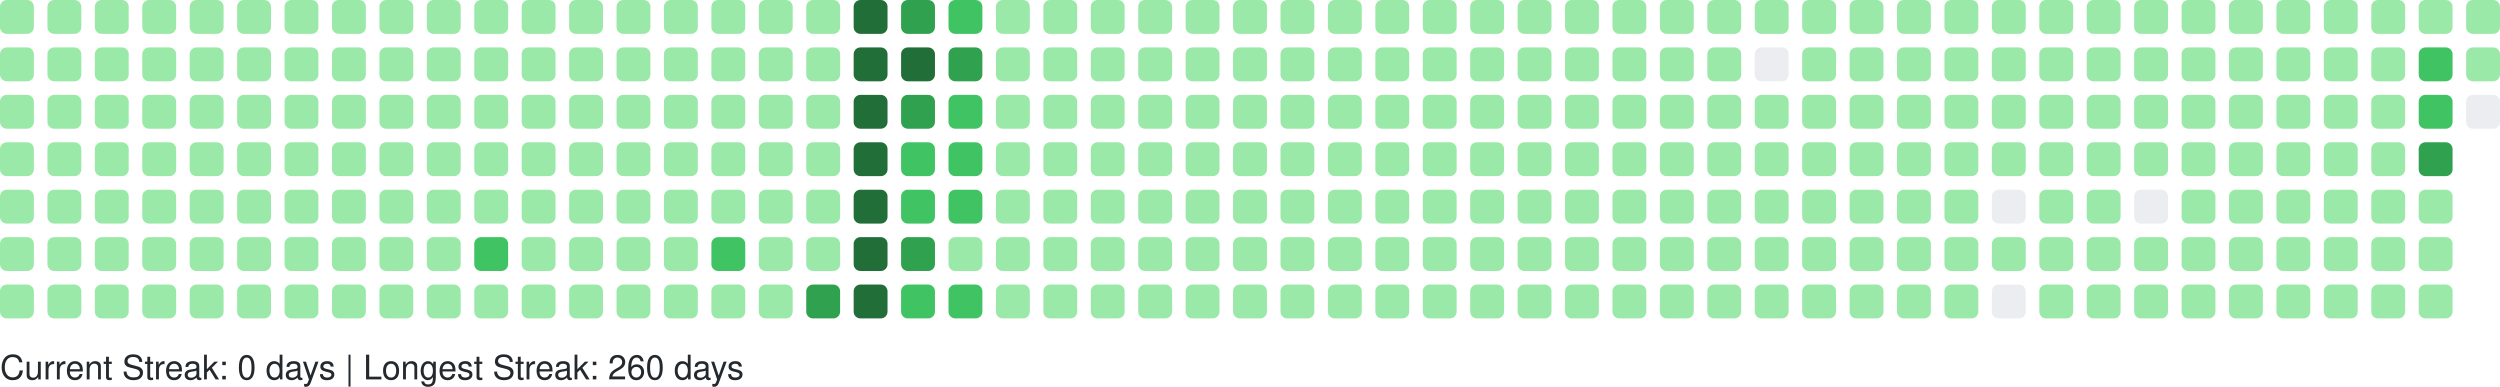
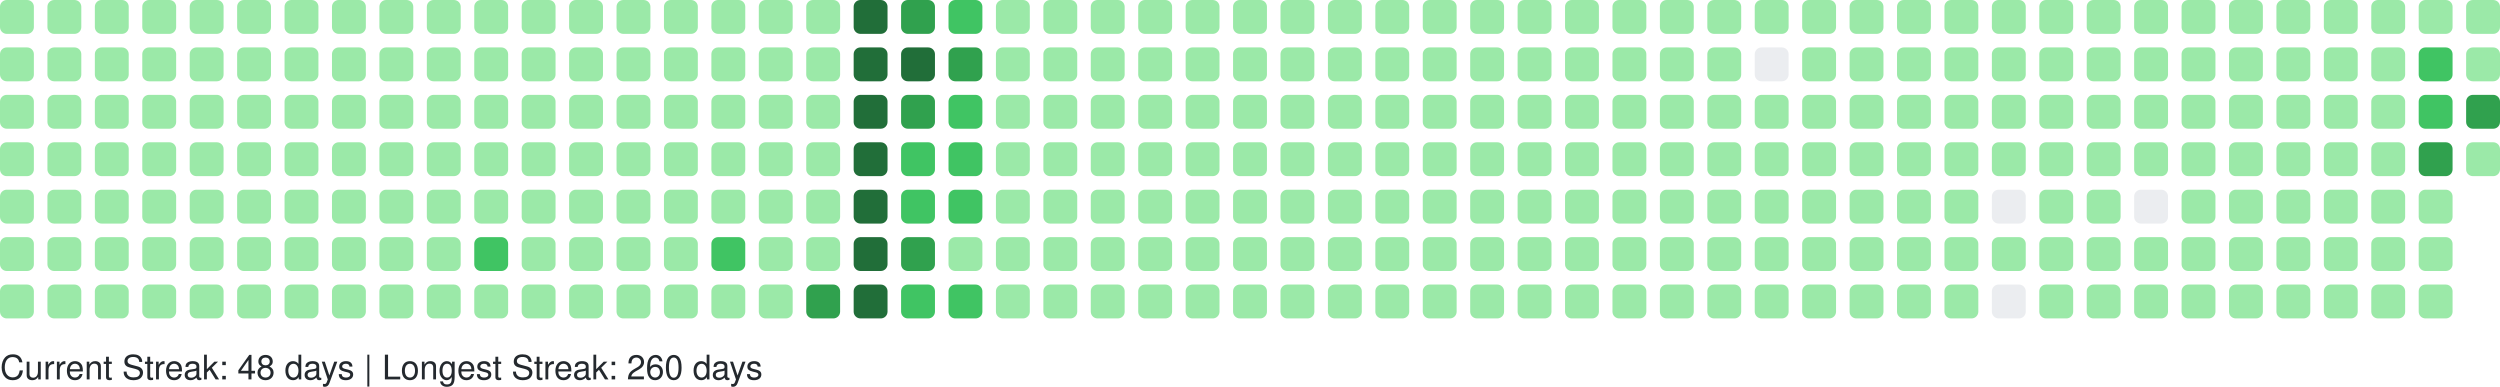
<svg xmlns="http://www.w3.org/2000/svg" width="738" height="114" viewBox="0 0 738 114" role="img" aria-label="GitHub Contributions Heatmap">
  <style>
    text { font-family: -apple-system, BlinkMacSystemFont, "Segoe UI", Helvetica, Arial, sans-serif; font-size: 10px; fill: #24292e; }
  </style>
  <g>
    <rect x="0" y="0" width="10" height="10" rx="2" ry="2" fill="#9be9a8" role="img" aria-label="7 contributions on 2025-10-12">
      </rect>
    <rect x="0" y="14" width="10" height="10" rx="2" ry="2" fill="#9be9a8" role="img" aria-label="4 contributions on 2025-10-13">
      </rect>
    <rect x="0" y="28" width="10" height="10" rx="2" ry="2" fill="#9be9a8" role="img" aria-label="2 contributions on 2025-10-14">
      </rect>
    <rect x="0" y="42" width="10" height="10" rx="2" ry="2" fill="#9be9a8" role="img" aria-label="1 contributions on 2025-10-15">
      </rect>
    <rect x="0" y="56" width="10" height="10" rx="2" ry="2" fill="#9be9a8" role="img" aria-label="1 contributions on 2025-10-16">
      </rect>
    <rect x="0" y="70" width="10" height="10" rx="2" ry="2" fill="#9be9a8" role="img" aria-label="2 contributions on 2025-10-17">
      </rect>
    <rect x="0" y="84" width="10" height="10" rx="2" ry="2" fill="#9be9a8" role="img" aria-label="2 contributions on 2025-10-18">
      </rect>
    <rect x="14" y="0" width="10" height="10" rx="2" ry="2" fill="#9be9a8" role="img" aria-label="1 contributions on 2025-10-19">
      </rect>
    <rect x="14" y="14" width="10" height="10" rx="2" ry="2" fill="#9be9a8" role="img" aria-label="1 contributions on 2025-10-20">
      </rect>
    <rect x="14" y="28" width="10" height="10" rx="2" ry="2" fill="#9be9a8" role="img" aria-label="1 contributions on 2025-10-21">
      </rect>
    <rect x="14" y="42" width="10" height="10" rx="2" ry="2" fill="#9be9a8" role="img" aria-label="1 contributions on 2025-10-22">
      </rect>
    <rect x="14" y="56" width="10" height="10" rx="2" ry="2" fill="#9be9a8" role="img" aria-label="2 contributions on 2025-10-23">
      </rect>
    <rect x="14" y="70" width="10" height="10" rx="2" ry="2" fill="#9be9a8" role="img" aria-label="1 contributions on 2025-10-24">
      </rect>
    <rect x="14" y="84" width="10" height="10" rx="2" ry="2" fill="#9be9a8" role="img" aria-label="1 contributions on 2025-10-25">
      </rect>
    <rect x="28" y="0" width="10" height="10" rx="2" ry="2" fill="#9be9a8" role="img" aria-label="1 contributions on 2025-10-26">
      </rect>
    <rect x="28" y="14" width="10" height="10" rx="2" ry="2" fill="#9be9a8" role="img" aria-label="1 contributions on 2025-10-27">
      </rect>
    <rect x="28" y="28" width="10" height="10" rx="2" ry="2" fill="#9be9a8" role="img" aria-label="2 contributions on 2025-10-28">
      </rect>
    <rect x="28" y="42" width="10" height="10" rx="2" ry="2" fill="#9be9a8" role="img" aria-label="1 contributions on 2025-10-29">
      </rect>
    <rect x="28" y="56" width="10" height="10" rx="2" ry="2" fill="#9be9a8" role="img" aria-label="2 contributions on 2025-10-30">
      </rect>
    <rect x="28" y="70" width="10" height="10" rx="2" ry="2" fill="#9be9a8" role="img" aria-label="1 contributions on 2025-10-31">
      </rect>
    <rect x="28" y="84" width="10" height="10" rx="2" ry="2" fill="#9be9a8" role="img" aria-label="6 contributions on 2025-11-01">
      </rect>
    <rect x="42" y="0" width="10" height="10" rx="2" ry="2" fill="#9be9a8" role="img" aria-label="1 contributions on 2025-11-02">
      </rect>
    <rect x="42" y="14" width="10" height="10" rx="2" ry="2" fill="#9be9a8" role="img" aria-label="1 contributions on 2025-11-03">
      </rect>
    <rect x="42" y="28" width="10" height="10" rx="2" ry="2" fill="#9be9a8" role="img" aria-label="2 contributions on 2025-11-04">
      </rect>
    <rect x="42" y="42" width="10" height="10" rx="2" ry="2" fill="#9be9a8" role="img" aria-label="1 contributions on 2025-11-05">
      </rect>
    <rect x="42" y="56" width="10" height="10" rx="2" ry="2" fill="#9be9a8" role="img" aria-label="1 contributions on 2025-11-06">
      </rect>
    <rect x="42" y="70" width="10" height="10" rx="2" ry="2" fill="#9be9a8" role="img" aria-label="1 contributions on 2025-11-07">
      </rect>
    <rect x="42" y="84" width="10" height="10" rx="2" ry="2" fill="#9be9a8" role="img" aria-label="1 contributions on 2025-11-08">
      </rect>
    <rect x="56" y="0" width="10" height="10" rx="2" ry="2" fill="#9be9a8" role="img" aria-label="2 contributions on 2025-11-09">
      </rect>
    <rect x="56" y="14" width="10" height="10" rx="2" ry="2" fill="#9be9a8" role="img" aria-label="1 contributions on 2025-11-10">
      </rect>
    <rect x="56" y="28" width="10" height="10" rx="2" ry="2" fill="#9be9a8" role="img" aria-label="1 contributions on 2025-11-11">
      </rect>
    <rect x="56" y="42" width="10" height="10" rx="2" ry="2" fill="#9be9a8" role="img" aria-label="1 contributions on 2025-11-12">
      </rect>
    <rect x="56" y="56" width="10" height="10" rx="2" ry="2" fill="#9be9a8" role="img" aria-label="1 contributions on 2025-11-13">
      </rect>
    <rect x="56" y="70" width="10" height="10" rx="2" ry="2" fill="#9be9a8" role="img" aria-label="11 contributions on 2025-11-14">
      </rect>
    <rect x="56" y="84" width="10" height="10" rx="2" ry="2" fill="#9be9a8" role="img" aria-label="1 contributions on 2025-11-15">
      </rect>
    <rect x="70" y="0" width="10" height="10" rx="2" ry="2" fill="#9be9a8" role="img" aria-label="2 contributions on 2025-11-16">
      </rect>
    <rect x="70" y="14" width="10" height="10" rx="2" ry="2" fill="#9be9a8" role="img" aria-label="2 contributions on 2025-11-17">
      </rect>
    <rect x="70" y="28" width="10" height="10" rx="2" ry="2" fill="#9be9a8" role="img" aria-label="1 contributions on 2025-11-18">
      </rect>
    <rect x="70" y="42" width="10" height="10" rx="2" ry="2" fill="#9be9a8" role="img" aria-label="2 contributions on 2025-11-19">
      </rect>
    <rect x="70" y="56" width="10" height="10" rx="2" ry="2" fill="#9be9a8" role="img" aria-label="1 contributions on 2025-11-20">
      </rect>
    <rect x="70" y="70" width="10" height="10" rx="2" ry="2" fill="#9be9a8" role="img" aria-label="1 contributions on 2025-11-21">
      </rect>
    <rect x="70" y="84" width="10" height="10" rx="2" ry="2" fill="#9be9a8" role="img" aria-label="1 contributions on 2025-11-22">
      </rect>
    <rect x="84" y="0" width="10" height="10" rx="2" ry="2" fill="#9be9a8" role="img" aria-label="1 contributions on 2025-11-23">
      </rect>
    <rect x="84" y="14" width="10" height="10" rx="2" ry="2" fill="#9be9a8" role="img" aria-label="2 contributions on 2025-11-24">
      </rect>
    <rect x="84" y="28" width="10" height="10" rx="2" ry="2" fill="#9be9a8" role="img" aria-label="1 contributions on 2025-11-25">
      </rect>
    <rect x="84" y="42" width="10" height="10" rx="2" ry="2" fill="#9be9a8" role="img" aria-label="1 contributions on 2025-11-26">
      </rect>
    <rect x="84" y="56" width="10" height="10" rx="2" ry="2" fill="#9be9a8" role="img" aria-label="1 contributions on 2025-11-27">
      </rect>
    <rect x="84" y="70" width="10" height="10" rx="2" ry="2" fill="#9be9a8" role="img" aria-label="1 contributions on 2025-11-28">
      </rect>
    <rect x="84" y="84" width="10" height="10" rx="2" ry="2" fill="#9be9a8" role="img" aria-label="1 contributions on 2025-11-29">
      </rect>
    <rect x="98" y="0" width="10" height="10" rx="2" ry="2" fill="#9be9a8" role="img" aria-label="1 contributions on 2025-11-30">
      </rect>
    <rect x="98" y="14" width="10" height="10" rx="2" ry="2" fill="#9be9a8" role="img" aria-label="2 contributions on 2025-12-01">
      </rect>
    <rect x="98" y="28" width="10" height="10" rx="2" ry="2" fill="#9be9a8" role="img" aria-label="1 contributions on 2025-12-02">
      </rect>
    <rect x="98" y="42" width="10" height="10" rx="2" ry="2" fill="#9be9a8" role="img" aria-label="1 contributions on 2025-12-03">
      </rect>
    <rect x="98" y="56" width="10" height="10" rx="2" ry="2" fill="#9be9a8" role="img" aria-label="1 contributions on 2025-12-04">
      </rect>
    <rect x="98" y="70" width="10" height="10" rx="2" ry="2" fill="#9be9a8" role="img" aria-label="2 contributions on 2025-12-05">
      </rect>
    <rect x="98" y="84" width="10" height="10" rx="2" ry="2" fill="#9be9a8" role="img" aria-label="1 contributions on 2025-12-06">
      </rect>
    <rect x="112" y="0" width="10" height="10" rx="2" ry="2" fill="#9be9a8" role="img" aria-label="1 contributions on 2025-12-07">
      </rect>
    <rect x="112" y="14" width="10" height="10" rx="2" ry="2" fill="#9be9a8" role="img" aria-label="1 contributions on 2025-12-08">
      </rect>
    <rect x="112" y="28" width="10" height="10" rx="2" ry="2" fill="#9be9a8" role="img" aria-label="1 contributions on 2025-12-09">
      </rect>
    <rect x="112" y="42" width="10" height="10" rx="2" ry="2" fill="#9be9a8" role="img" aria-label="2 contributions on 2025-12-10">
      </rect>
    <rect x="112" y="56" width="10" height="10" rx="2" ry="2" fill="#9be9a8" role="img" aria-label="12 contributions on 2025-12-11">
      </rect>
    <rect x="112" y="70" width="10" height="10" rx="2" ry="2" fill="#9be9a8" role="img" aria-label="2 contributions on 2025-12-12">
      </rect>
    <rect x="112" y="84" width="10" height="10" rx="2" ry="2" fill="#9be9a8" role="img" aria-label="1 contributions on 2025-12-13">
      </rect>
    <rect x="126" y="0" width="10" height="10" rx="2" ry="2" fill="#9be9a8" role="img" aria-label="1 contributions on 2025-12-14">
      </rect>
    <rect x="126" y="14" width="10" height="10" rx="2" ry="2" fill="#9be9a8" role="img" aria-label="2 contributions on 2025-12-15">
      </rect>
    <rect x="126" y="28" width="10" height="10" rx="2" ry="2" fill="#9be9a8" role="img" aria-label="1 contributions on 2025-12-16">
      </rect>
    <rect x="126" y="42" width="10" height="10" rx="2" ry="2" fill="#9be9a8" role="img" aria-label="1 contributions on 2025-12-17">
      </rect>
    <rect x="126" y="56" width="10" height="10" rx="2" ry="2" fill="#9be9a8" role="img" aria-label="1 contributions on 2025-12-18">
      </rect>
    <rect x="126" y="70" width="10" height="10" rx="2" ry="2" fill="#9be9a8" role="img" aria-label="1 contributions on 2025-12-19">
      </rect>
    <rect x="126" y="84" width="10" height="10" rx="2" ry="2" fill="#9be9a8" role="img" aria-label="1 contributions on 2025-12-20">
      </rect>
    <rect x="140" y="0" width="10" height="10" rx="2" ry="2" fill="#9be9a8" role="img" aria-label="1 contributions on 2025-12-21">
      </rect>
    <rect x="140" y="14" width="10" height="10" rx="2" ry="2" fill="#9be9a8" role="img" aria-label="2 contributions on 2025-12-22">
      </rect>
    <rect x="140" y="28" width="10" height="10" rx="2" ry="2" fill="#9be9a8" role="img" aria-label="11 contributions on 2025-12-23">
      </rect>
    <rect x="140" y="42" width="10" height="10" rx="2" ry="2" fill="#9be9a8" role="img" aria-label="29 contributions on 2025-12-24">
      </rect>
    <rect x="140" y="56" width="10" height="10" rx="2" ry="2" fill="#9be9a8" role="img" aria-label="25 contributions on 2025-12-25">
      </rect>
    <rect x="140" y="70" width="10" height="10" rx="2" ry="2" fill="#40c463" role="img" aria-label="64 contributions on 2025-12-26">
      </rect>
    <rect x="140" y="84" width="10" height="10" rx="2" ry="2" fill="#9be9a8" role="img" aria-label="1 contributions on 2025-12-27">
      </rect>
    <rect x="154" y="0" width="10" height="10" rx="2" ry="2" fill="#9be9a8" role="img" aria-label="1 contributions on 2025-12-28">
      </rect>
    <rect x="154" y="14" width="10" height="10" rx="2" ry="2" fill="#9be9a8" role="img" aria-label="2 contributions on 2025-12-29">
      </rect>
    <rect x="154" y="28" width="10" height="10" rx="2" ry="2" fill="#9be9a8" role="img" aria-label="1 contributions on 2025-12-30">
      </rect>
    <rect x="154" y="42" width="10" height="10" rx="2" ry="2" fill="#9be9a8" role="img" aria-label="1 contributions on 2025-12-31">
      </rect>
    <rect x="154" y="56" width="10" height="10" rx="2" ry="2" fill="#9be9a8" role="img" aria-label="1 contributions on 2026-01-01">
      </rect>
    <rect x="154" y="70" width="10" height="10" rx="2" ry="2" fill="#9be9a8" role="img" aria-label="1 contributions on 2026-01-02">
      </rect>
    <rect x="154" y="84" width="10" height="10" rx="2" ry="2" fill="#9be9a8" role="img" aria-label="2 contributions on 2026-01-03">
      </rect>
    <rect x="168" y="0" width="10" height="10" rx="2" ry="2" fill="#9be9a8" role="img" aria-label="1 contributions on 2026-01-04">
      </rect>
    <rect x="168" y="14" width="10" height="10" rx="2" ry="2" fill="#9be9a8" role="img" aria-label="2 contributions on 2026-01-05">
      </rect>
    <rect x="168" y="28" width="10" height="10" rx="2" ry="2" fill="#9be9a8" role="img" aria-label="1 contributions on 2026-01-06">
      </rect>
    <rect x="168" y="42" width="10" height="10" rx="2" ry="2" fill="#9be9a8" role="img" aria-label="2 contributions on 2026-01-07">
      </rect>
    <rect x="168" y="56" width="10" height="10" rx="2" ry="2" fill="#9be9a8" role="img" aria-label="2 contributions on 2026-01-08">
      </rect>
    <rect x="168" y="70" width="10" height="10" rx="2" ry="2" fill="#9be9a8" role="img" aria-label="1 contributions on 2026-01-09">
      </rect>
    <rect x="168" y="84" width="10" height="10" rx="2" ry="2" fill="#9be9a8" role="img" aria-label="1 contributions on 2026-01-10">
      </rect>
    <rect x="182" y="0" width="10" height="10" rx="2" ry="2" fill="#9be9a8" role="img" aria-label="1 contributions on 2026-01-11">
      </rect>
    <rect x="182" y="14" width="10" height="10" rx="2" ry="2" fill="#9be9a8" role="img" aria-label="3 contributions on 2026-01-12">
      </rect>
    <rect x="182" y="28" width="10" height="10" rx="2" ry="2" fill="#9be9a8" role="img" aria-label="14 contributions on 2026-01-13">
      </rect>
    <rect x="182" y="42" width="10" height="10" rx="2" ry="2" fill="#9be9a8" role="img" aria-label="2 contributions on 2026-01-14">
      </rect>
    <rect x="182" y="56" width="10" height="10" rx="2" ry="2" fill="#9be9a8" role="img" aria-label="5 contributions on 2026-01-15">
      </rect>
    <rect x="182" y="70" width="10" height="10" rx="2" ry="2" fill="#9be9a8" role="img" aria-label="18 contributions on 2026-01-16">
      </rect>
    <rect x="182" y="84" width="10" height="10" rx="2" ry="2" fill="#9be9a8" role="img" aria-label="1 contributions on 2026-01-17">
      </rect>
    <rect x="196" y="0" width="10" height="10" rx="2" ry="2" fill="#9be9a8" role="img" aria-label="1 contributions on 2026-01-18">
      </rect>
    <rect x="196" y="14" width="10" height="10" rx="2" ry="2" fill="#9be9a8" role="img" aria-label="2 contributions on 2026-01-19">
      </rect>
    <rect x="196" y="28" width="10" height="10" rx="2" ry="2" fill="#9be9a8" role="img" aria-label="1 contributions on 2026-01-20">
      </rect>
    <rect x="196" y="42" width="10" height="10" rx="2" ry="2" fill="#9be9a8" role="img" aria-label="2 contributions on 2026-01-21">
      </rect>
    <rect x="196" y="56" width="10" height="10" rx="2" ry="2" fill="#9be9a8" role="img" aria-label="2 contributions on 2026-01-22">
      </rect>
    <rect x="196" y="70" width="10" height="10" rx="2" ry="2" fill="#9be9a8" role="img" aria-label="3 contributions on 2026-01-23">
      </rect>
    <rect x="196" y="84" width="10" height="10" rx="2" ry="2" fill="#9be9a8" role="img" aria-label="2 contributions on 2026-01-24">
      </rect>
    <rect x="210" y="0" width="10" height="10" rx="2" ry="2" fill="#9be9a8" role="img" aria-label="2 contributions on 2026-01-25">
      </rect>
    <rect x="210" y="14" width="10" height="10" rx="2" ry="2" fill="#9be9a8" role="img" aria-label="2 contributions on 2026-01-26">
      </rect>
    <rect x="210" y="28" width="10" height="10" rx="2" ry="2" fill="#9be9a8" role="img" aria-label="1 contributions on 2026-01-27">
      </rect>
    <rect x="210" y="42" width="10" height="10" rx="2" ry="2" fill="#9be9a8" role="img" aria-label="2 contributions on 2026-01-28">
      </rect>
    <rect x="210" y="56" width="10" height="10" rx="2" ry="2" fill="#9be9a8" role="img" aria-label="4 contributions on 2026-01-29">
      </rect>
    <rect x="210" y="70" width="10" height="10" rx="2" ry="2" fill="#40c463" role="img" aria-label="36 contributions on 2026-01-30">
      </rect>
    <rect x="210" y="84" width="10" height="10" rx="2" ry="2" fill="#9be9a8" role="img" aria-label="1 contributions on 2026-01-31">
      </rect>
    <rect x="224" y="0" width="10" height="10" rx="2" ry="2" fill="#9be9a8" role="img" aria-label="2 contributions on 2026-02-01">
      </rect>
    <rect x="224" y="14" width="10" height="10" rx="2" ry="2" fill="#9be9a8" role="img" aria-label="3 contributions on 2026-02-02">
      </rect>
    <rect x="224" y="28" width="10" height="10" rx="2" ry="2" fill="#9be9a8" role="img" aria-label="1 contributions on 2026-02-03">
      </rect>
    <rect x="224" y="42" width="10" height="10" rx="2" ry="2" fill="#9be9a8" role="img" aria-label="2 contributions on 2026-02-04">
      </rect>
    <rect x="224" y="56" width="10" height="10" rx="2" ry="2" fill="#9be9a8" role="img" aria-label="2 contributions on 2026-02-05">
      </rect>
    <rect x="224" y="70" width="10" height="10" rx="2" ry="2" fill="#9be9a8" role="img" aria-label="1 contributions on 2026-02-06">
      </rect>
    <rect x="224" y="84" width="10" height="10" rx="2" ry="2" fill="#9be9a8" role="img" aria-label="3 contributions on 2026-02-07">
      </rect>
    <rect x="238" y="0" width="10" height="10" rx="2" ry="2" fill="#9be9a8" role="img" aria-label="2 contributions on 2026-02-08">
      </rect>
    <rect x="238" y="14" width="10" height="10" rx="2" ry="2" fill="#9be9a8" role="img" aria-label="4 contributions on 2026-02-09">
      </rect>
    <rect x="238" y="28" width="10" height="10" rx="2" ry="2" fill="#9be9a8" role="img" aria-label="2 contributions on 2026-02-10">
      </rect>
    <rect x="238" y="42" width="10" height="10" rx="2" ry="2" fill="#9be9a8" role="img" aria-label="3 contributions on 2026-02-11">
      </rect>
    <rect x="238" y="56" width="10" height="10" rx="2" ry="2" fill="#9be9a8" role="img" aria-label="2 contributions on 2026-02-12">
      </rect>
    <rect x="238" y="70" width="10" height="10" rx="2" ry="2" fill="#9be9a8" role="img" aria-label="5 contributions on 2026-02-13">
      </rect>
    <rect x="238" y="84" width="10" height="10" rx="2" ry="2" fill="#30a14e" role="img" aria-label="80 contributions on 2026-02-14">
      </rect>
    <rect x="252" y="0" width="10" height="10" rx="2" ry="2" fill="#216e39" role="img" aria-label="158 contributions on 2026-02-15">
      </rect>
    <rect x="252" y="14" width="10" height="10" rx="2" ry="2" fill="#216e39" role="img" aria-label="162 contributions on 2026-02-16">
      </rect>
    <rect x="252" y="28" width="10" height="10" rx="2" ry="2" fill="#216e39" role="img" aria-label="122 contributions on 2026-02-17">
      </rect>
    <rect x="252" y="42" width="10" height="10" rx="2" ry="2" fill="#216e39" role="img" aria-label="109 contributions on 2026-02-18">
      </rect>
    <rect x="252" y="56" width="10" height="10" rx="2" ry="2" fill="#216e39" role="img" aria-label="127 contributions on 2026-02-19">
      </rect>
    <rect x="252" y="70" width="10" height="10" rx="2" ry="2" fill="#216e39" role="img" aria-label="117 contributions on 2026-02-20">
      </rect>
    <rect x="252" y="84" width="10" height="10" rx="2" ry="2" fill="#216e39" role="img" aria-label="137 contributions on 2026-02-21">
      </rect>
    <rect x="266" y="0" width="10" height="10" rx="2" ry="2" fill="#30a14e" role="img" aria-label="99 contributions on 2026-02-22">
      </rect>
    <rect x="266" y="14" width="10" height="10" rx="2" ry="2" fill="#216e39" role="img" aria-label="106 contributions on 2026-02-23">
      </rect>
    <rect x="266" y="28" width="10" height="10" rx="2" ry="2" fill="#30a14e" role="img" aria-label="86 contributions on 2026-02-24">
      </rect>
    <rect x="266" y="42" width="10" height="10" rx="2" ry="2" fill="#40c463" role="img" aria-label="36 contributions on 2026-02-25">
      </rect>
    <rect x="266" y="56" width="10" height="10" rx="2" ry="2" fill="#40c463" role="img" aria-label="67 contributions on 2026-02-26">
      </rect>
    <rect x="266" y="70" width="10" height="10" rx="2" ry="2" fill="#30a14e" role="img" aria-label="84 contributions on 2026-02-27">
      </rect>
    <rect x="266" y="84" width="10" height="10" rx="2" ry="2" fill="#40c463" role="img" aria-label="52 contributions on 2026-02-28">
      </rect>
    <rect x="280" y="0" width="10" height="10" rx="2" ry="2" fill="#40c463" role="img" aria-label="57 contributions on 2026-03-01">
      </rect>
    <rect x="280" y="14" width="10" height="10" rx="2" ry="2" fill="#30a14e" role="img" aria-label="71 contributions on 2026-03-02">
      </rect>
    <rect x="280" y="28" width="10" height="10" rx="2" ry="2" fill="#40c463" role="img" aria-label="53 contributions on 2026-03-03">
      </rect>
    <rect x="280" y="42" width="10" height="10" rx="2" ry="2" fill="#40c463" role="img" aria-label="47 contributions on 2026-03-04">
      </rect>
    <rect x="280" y="56" width="10" height="10" rx="2" ry="2" fill="#40c463" role="img" aria-label="41 contributions on 2026-03-05">
      </rect>
    <rect x="280" y="70" width="10" height="10" rx="2" ry="2" fill="#9be9a8" role="img" aria-label="19 contributions on 2026-03-06">
      </rect>
    <rect x="280" y="84" width="10" height="10" rx="2" ry="2" fill="#40c463" role="img" aria-label="42 contributions on 2026-03-07">
      </rect>
    <rect x="294" y="0" width="10" height="10" rx="2" ry="2" fill="#9be9a8" role="img" aria-label="8 contributions on 2026-03-08">
      </rect>
    <rect x="294" y="14" width="10" height="10" rx="2" ry="2" fill="#9be9a8" role="img" aria-label="30 contributions on 2026-03-09">
      </rect>
    <rect x="294" y="28" width="10" height="10" rx="2" ry="2" fill="#9be9a8" role="img" aria-label="27 contributions on 2026-03-10">
      </rect>
    <rect x="294" y="42" width="10" height="10" rx="2" ry="2" fill="#9be9a8" role="img" aria-label="10 contributions on 2026-03-11">
      </rect>
    <rect x="294" y="56" width="10" height="10" rx="2" ry="2" fill="#9be9a8" role="img" aria-label="1 contributions on 2026-03-12">
      </rect>
    <rect x="294" y="70" width="10" height="10" rx="2" ry="2" fill="#9be9a8" role="img" aria-label="14 contributions on 2026-03-13">
      </rect>
    <rect x="294" y="84" width="10" height="10" rx="2" ry="2" fill="#9be9a8" role="img" aria-label="2 contributions on 2026-03-14">
      </rect>
    <rect x="308" y="0" width="10" height="10" rx="2" ry="2" fill="#9be9a8" role="img" aria-label="1 contributions on 2026-03-15">
      </rect>
    <rect x="308" y="14" width="10" height="10" rx="2" ry="2" fill="#9be9a8" role="img" aria-label="2 contributions on 2026-03-16">
      </rect>
    <rect x="308" y="28" width="10" height="10" rx="2" ry="2" fill="#9be9a8" role="img" aria-label="1 contributions on 2026-03-17">
      </rect>
    <rect x="308" y="42" width="10" height="10" rx="2" ry="2" fill="#9be9a8" role="img" aria-label="1 contributions on 2026-03-18">
      </rect>
    <rect x="308" y="56" width="10" height="10" rx="2" ry="2" fill="#9be9a8" role="img" aria-label="1 contributions on 2026-03-19">
      </rect>
    <rect x="308" y="70" width="10" height="10" rx="2" ry="2" fill="#9be9a8" role="img" aria-label="1 contributions on 2026-03-20">
      </rect>
    <rect x="308" y="84" width="10" height="10" rx="2" ry="2" fill="#9be9a8" role="img" aria-label="2 contributions on 2026-03-21">
      </rect>
    <rect x="322" y="0" width="10" height="10" rx="2" ry="2" fill="#9be9a8" role="img" aria-label="1 contributions on 2026-03-22">
      </rect>
    <rect x="322" y="14" width="10" height="10" rx="2" ry="2" fill="#9be9a8" role="img" aria-label="2 contributions on 2026-03-23">
      </rect>
    <rect x="322" y="28" width="10" height="10" rx="2" ry="2" fill="#9be9a8" role="img" aria-label="2 contributions on 2026-03-24">
      </rect>
    <rect x="322" y="42" width="10" height="10" rx="2" ry="2" fill="#9be9a8" role="img" aria-label="2 contributions on 2026-03-25">
      </rect>
    <rect x="322" y="56" width="10" height="10" rx="2" ry="2" fill="#9be9a8" role="img" aria-label="1 contributions on 2026-03-26">
      </rect>
    <rect x="322" y="70" width="10" height="10" rx="2" ry="2" fill="#9be9a8" role="img" aria-label="1 contributions on 2026-03-27">
      </rect>
    <rect x="322" y="84" width="10" height="10" rx="2" ry="2" fill="#9be9a8" role="img" aria-label="1 contributions on 2026-03-28">
      </rect>
    <rect x="336" y="0" width="10" height="10" rx="2" ry="2" fill="#9be9a8" role="img" aria-label="1 contributions on 2026-03-29">
      </rect>
    <rect x="336" y="14" width="10" height="10" rx="2" ry="2" fill="#9be9a8" role="img" aria-label="2 contributions on 2026-03-30">
      </rect>
    <rect x="336" y="28" width="10" height="10" rx="2" ry="2" fill="#9be9a8" role="img" aria-label="1 contributions on 2026-03-31">
      </rect>
    <rect x="336" y="42" width="10" height="10" rx="2" ry="2" fill="#9be9a8" role="img" aria-label="2 contributions on 2026-04-01">
      </rect>
    <rect x="336" y="56" width="10" height="10" rx="2" ry="2" fill="#9be9a8" role="img" aria-label="2 contributions on 2026-04-02">
      </rect>
    <rect x="336" y="70" width="10" height="10" rx="2" ry="2" fill="#9be9a8" role="img" aria-label="2 contributions on 2026-04-03">
      </rect>
    <rect x="336" y="84" width="10" height="10" rx="2" ry="2" fill="#9be9a8" role="img" aria-label="1 contributions on 2026-04-04">
      </rect>
    <rect x="350" y="0" width="10" height="10" rx="2" ry="2" fill="#9be9a8" role="img" aria-label="2 contributions on 2026-04-05">
      </rect>
    <rect x="350" y="14" width="10" height="10" rx="2" ry="2" fill="#9be9a8" role="img" aria-label="2 contributions on 2026-04-06">
      </rect>
    <rect x="350" y="28" width="10" height="10" rx="2" ry="2" fill="#9be9a8" role="img" aria-label="1 contributions on 2026-04-07">
      </rect>
    <rect x="350" y="42" width="10" height="10" rx="2" ry="2" fill="#9be9a8" role="img" aria-label="1 contributions on 2026-04-08">
      </rect>
    <rect x="350" y="56" width="10" height="10" rx="2" ry="2" fill="#9be9a8" role="img" aria-label="1 contributions on 2026-04-09">
      </rect>
    <rect x="350" y="70" width="10" height="10" rx="2" ry="2" fill="#9be9a8" role="img" aria-label="2 contributions on 2026-04-10">
      </rect>
    <rect x="350" y="84" width="10" height="10" rx="2" ry="2" fill="#9be9a8" role="img" aria-label="1 contributions on 2026-04-11">
      </rect>
    <rect x="364" y="0" width="10" height="10" rx="2" ry="2" fill="#9be9a8" role="img" aria-label="2 contributions on 2026-04-12">
      </rect>
    <rect x="364" y="14" width="10" height="10" rx="2" ry="2" fill="#9be9a8" role="img" aria-label="2 contributions on 2026-04-13">
      </rect>
    <rect x="364" y="28" width="10" height="10" rx="2" ry="2" fill="#9be9a8" role="img" aria-label="1 contributions on 2026-04-14">
      </rect>
    <rect x="364" y="42" width="10" height="10" rx="2" ry="2" fill="#9be9a8" role="img" aria-label="1 contributions on 2026-04-15">
      </rect>
    <rect x="364" y="56" width="10" height="10" rx="2" ry="2" fill="#9be9a8" role="img" aria-label="2 contributions on 2026-04-16">
      </rect>
    <rect x="364" y="70" width="10" height="10" rx="2" ry="2" fill="#9be9a8" role="img" aria-label="1 contributions on 2026-04-17">
      </rect>
    <rect x="364" y="84" width="10" height="10" rx="2" ry="2" fill="#9be9a8" role="img" aria-label="2 contributions on 2026-04-18">
      </rect>
    <rect x="378" y="0" width="10" height="10" rx="2" ry="2" fill="#9be9a8" role="img" aria-label="1 contributions on 2026-04-19">
      </rect>
    <rect x="378" y="14" width="10" height="10" rx="2" ry="2" fill="#9be9a8" role="img" aria-label="2 contributions on 2026-04-20">
      </rect>
    <rect x="378" y="28" width="10" height="10" rx="2" ry="2" fill="#9be9a8" role="img" aria-label="2 contributions on 2026-04-21">
      </rect>
    <rect x="378" y="42" width="10" height="10" rx="2" ry="2" fill="#9be9a8" role="img" aria-label="1 contributions on 2026-04-22">
      </rect>
    <rect x="378" y="56" width="10" height="10" rx="2" ry="2" fill="#9be9a8" role="img" aria-label="1 contributions on 2026-04-23">
      </rect>
    <rect x="378" y="70" width="10" height="10" rx="2" ry="2" fill="#9be9a8" role="img" aria-label="5 contributions on 2026-04-24">
      </rect>
    <rect x="378" y="84" width="10" height="10" rx="2" ry="2" fill="#9be9a8" role="img" aria-label="1 contributions on 2026-04-25">
      </rect>
    <rect x="392" y="0" width="10" height="10" rx="2" ry="2" fill="#9be9a8" role="img" aria-label="1 contributions on 2026-04-26">
      </rect>
    <rect x="392" y="14" width="10" height="10" rx="2" ry="2" fill="#9be9a8" role="img" aria-label="2 contributions on 2026-04-27">
      </rect>
    <rect x="392" y="28" width="10" height="10" rx="2" ry="2" fill="#9be9a8" role="img" aria-label="1 contributions on 2026-04-28">
      </rect>
    <rect x="392" y="42" width="10" height="10" rx="2" ry="2" fill="#9be9a8" role="img" aria-label="1 contributions on 2026-04-29">
      </rect>
    <rect x="392" y="56" width="10" height="10" rx="2" ry="2" fill="#9be9a8" role="img" aria-label="2 contributions on 2026-04-30">
      </rect>
    <rect x="392" y="70" width="10" height="10" rx="2" ry="2" fill="#9be9a8" role="img" aria-label="1 contributions on 2026-05-01">
      </rect>
    <rect x="392" y="84" width="10" height="10" rx="2" ry="2" fill="#9be9a8" role="img" aria-label="1 contributions on 2026-05-02">
      </rect>
    <rect x="406" y="0" width="10" height="10" rx="2" ry="2" fill="#9be9a8" role="img" aria-label="2 contributions on 2026-05-03">
      </rect>
    <rect x="406" y="14" width="10" height="10" rx="2" ry="2" fill="#9be9a8" role="img" aria-label="2 contributions on 2026-05-04">
      </rect>
    <rect x="406" y="28" width="10" height="10" rx="2" ry="2" fill="#9be9a8" role="img" aria-label="1 contributions on 2026-05-05">
      </rect>
    <rect x="406" y="42" width="10" height="10" rx="2" ry="2" fill="#9be9a8" role="img" aria-label="2 contributions on 2026-05-06">
      </rect>
    <rect x="406" y="56" width="10" height="10" rx="2" ry="2" fill="#9be9a8" role="img" aria-label="1 contributions on 2026-05-07">
      </rect>
    <rect x="406" y="70" width="10" height="10" rx="2" ry="2" fill="#9be9a8" role="img" aria-label="1 contributions on 2026-05-08">
      </rect>
    <rect x="406" y="84" width="10" height="10" rx="2" ry="2" fill="#9be9a8" role="img" aria-label="1 contributions on 2026-05-09">
      </rect>
    <rect x="420" y="0" width="10" height="10" rx="2" ry="2" fill="#9be9a8" role="img" aria-label="1 contributions on 2026-05-10">
      </rect>
    <rect x="420" y="14" width="10" height="10" rx="2" ry="2" fill="#9be9a8" role="img" aria-label="3 contributions on 2026-05-11">
      </rect>
    <rect x="420" y="28" width="10" height="10" rx="2" ry="2" fill="#9be9a8" role="img" aria-label="2 contributions on 2026-05-12">
      </rect>
    <rect x="420" y="42" width="10" height="10" rx="2" ry="2" fill="#9be9a8" role="img" aria-label="1 contributions on 2026-05-13">
      </rect>
    <rect x="420" y="56" width="10" height="10" rx="2" ry="2" fill="#9be9a8" role="img" aria-label="1 contributions on 2026-05-14">
      </rect>
    <rect x="420" y="70" width="10" height="10" rx="2" ry="2" fill="#9be9a8" role="img" aria-label="1 contributions on 2026-05-15">
      </rect>
    <rect x="420" y="84" width="10" height="10" rx="2" ry="2" fill="#9be9a8" role="img" aria-label="1 contributions on 2026-05-16">
      </rect>
    <rect x="434" y="0" width="10" height="10" rx="2" ry="2" fill="#9be9a8" role="img" aria-label="1 contributions on 2026-05-17">
      </rect>
    <rect x="434" y="14" width="10" height="10" rx="2" ry="2" fill="#9be9a8" role="img" aria-label="3 contributions on 2026-05-18">
      </rect>
    <rect x="434" y="28" width="10" height="10" rx="2" ry="2" fill="#9be9a8" role="img" aria-label="1 contributions on 2026-05-19">
      </rect>
    <rect x="434" y="42" width="10" height="10" rx="2" ry="2" fill="#9be9a8" role="img" aria-label="8 contributions on 2026-05-20">
      </rect>
    <rect x="434" y="56" width="10" height="10" rx="2" ry="2" fill="#9be9a8" role="img" aria-label="1 contributions on 2026-05-21">
      </rect>
    <rect x="434" y="70" width="10" height="10" rx="2" ry="2" fill="#9be9a8" role="img" aria-label="1 contributions on 2026-05-22">
      </rect>
    <rect x="434" y="84" width="10" height="10" rx="2" ry="2" fill="#9be9a8" role="img" aria-label="1 contributions on 2026-05-23">
      </rect>
    <rect x="448" y="0" width="10" height="10" rx="2" ry="2" fill="#9be9a8" role="img" aria-label="1 contributions on 2026-05-24">
      </rect>
    <rect x="448" y="14" width="10" height="10" rx="2" ry="2" fill="#9be9a8" role="img" aria-label="2 contributions on 2026-05-25">
      </rect>
    <rect x="448" y="28" width="10" height="10" rx="2" ry="2" fill="#9be9a8" role="img" aria-label="1 contributions on 2026-05-26">
      </rect>
    <rect x="448" y="42" width="10" height="10" rx="2" ry="2" fill="#9be9a8" role="img" aria-label="2 contributions on 2026-05-27">
      </rect>
    <rect x="448" y="56" width="10" height="10" rx="2" ry="2" fill="#9be9a8" role="img" aria-label="3 contributions on 2026-05-28">
      </rect>
    <rect x="448" y="70" width="10" height="10" rx="2" ry="2" fill="#9be9a8" role="img" aria-label="1 contributions on 2026-05-29">
      </rect>
    <rect x="448" y="84" width="10" height="10" rx="2" ry="2" fill="#9be9a8" role="img" aria-label="1 contributions on 2026-05-30">
      </rect>
    <rect x="462" y="0" width="10" height="10" rx="2" ry="2" fill="#9be9a8" role="img" aria-label="2 contributions on 2026-05-31">
      </rect>
    <rect x="462" y="14" width="10" height="10" rx="2" ry="2" fill="#9be9a8" role="img" aria-label="3 contributions on 2026-06-01">
      </rect>
    <rect x="462" y="28" width="10" height="10" rx="2" ry="2" fill="#9be9a8" role="img" aria-label="4 contributions on 2026-06-02">
      </rect>
    <rect x="462" y="42" width="10" height="10" rx="2" ry="2" fill="#9be9a8" role="img" aria-label="1 contributions on 2026-06-03">
      </rect>
    <rect x="462" y="56" width="10" height="10" rx="2" ry="2" fill="#9be9a8" role="img" aria-label="3 contributions on 2026-06-04">
      </rect>
    <rect x="462" y="70" width="10" height="10" rx="2" ry="2" fill="#9be9a8" role="img" aria-label="2 contributions on 2026-06-05">
      </rect>
    <rect x="462" y="84" width="10" height="10" rx="2" ry="2" fill="#9be9a8" role="img" aria-label="1 contributions on 2026-06-06">
      </rect>
    <rect x="476" y="0" width="10" height="10" rx="2" ry="2" fill="#9be9a8" role="img" aria-label="2 contributions on 2026-06-07">
      </rect>
    <rect x="476" y="14" width="10" height="10" rx="2" ry="2" fill="#9be9a8" role="img" aria-label="2 contributions on 2026-06-08">
      </rect>
    <rect x="476" y="28" width="10" height="10" rx="2" ry="2" fill="#9be9a8" role="img" aria-label="1 contributions on 2026-06-09">
      </rect>
    <rect x="476" y="42" width="10" height="10" rx="2" ry="2" fill="#9be9a8" role="img" aria-label="1 contributions on 2026-06-10">
      </rect>
    <rect x="476" y="56" width="10" height="10" rx="2" ry="2" fill="#9be9a8" role="img" aria-label="1 contributions on 2026-06-11">
      </rect>
    <rect x="476" y="70" width="10" height="10" rx="2" ry="2" fill="#9be9a8" role="img" aria-label="1 contributions on 2026-06-12">
      </rect>
    <rect x="476" y="84" width="10" height="10" rx="2" ry="2" fill="#9be9a8" role="img" aria-label="2 contributions on 2026-06-13">
      </rect>
    <rect x="490" y="0" width="10" height="10" rx="2" ry="2" fill="#9be9a8" role="img" aria-label="1 contributions on 2026-06-14">
      </rect>
    <rect x="490" y="14" width="10" height="10" rx="2" ry="2" fill="#9be9a8" role="img" aria-label="1 contributions on 2026-06-15">
      </rect>
    <rect x="490" y="28" width="10" height="10" rx="2" ry="2" fill="#9be9a8" role="img" aria-label="1 contributions on 2026-06-16">
      </rect>
    <rect x="490" y="42" width="10" height="10" rx="2" ry="2" fill="#9be9a8" role="img" aria-label="1 contributions on 2026-06-17">
      </rect>
    <rect x="490" y="56" width="10" height="10" rx="2" ry="2" fill="#9be9a8" role="img" aria-label="2 contributions on 2026-06-18">
      </rect>
    <rect x="490" y="70" width="10" height="10" rx="2" ry="2" fill="#9be9a8" role="img" aria-label="1 contributions on 2026-06-19">
      </rect>
    <rect x="490" y="84" width="10" height="10" rx="2" ry="2" fill="#9be9a8" role="img" aria-label="2 contributions on 2026-06-20">
      </rect>
    <rect x="504" y="0" width="10" height="10" rx="2" ry="2" fill="#9be9a8" role="img" aria-label="1 contributions on 2026-06-21">
      </rect>
    <rect x="504" y="14" width="10" height="10" rx="2" ry="2" fill="#9be9a8" role="img" aria-label="1 contributions on 2026-06-22">
      </rect>
    <rect x="504" y="28" width="10" height="10" rx="2" ry="2" fill="#9be9a8" role="img" aria-label="1 contributions on 2026-06-23">
      </rect>
    <rect x="504" y="42" width="10" height="10" rx="2" ry="2" fill="#9be9a8" role="img" aria-label="2 contributions on 2026-06-24">
      </rect>
    <rect x="504" y="56" width="10" height="10" rx="2" ry="2" fill="#9be9a8" role="img" aria-label="1 contributions on 2026-06-25">
      </rect>
    <rect x="504" y="70" width="10" height="10" rx="2" ry="2" fill="#9be9a8" role="img" aria-label="1 contributions on 2026-06-26">
      </rect>
    <rect x="504" y="84" width="10" height="10" rx="2" ry="2" fill="#9be9a8" role="img" aria-label="1 contributions on 2026-06-27">
      </rect>
    <rect x="518" y="0" width="10" height="10" rx="2" ry="2" fill="#9be9a8" role="img" aria-label="1 contributions on 2026-06-28">
      </rect>
    <rect x="518" y="14" width="10" height="10" rx="2" ry="2" fill="#ebedf0" role="img" aria-label="0 contributions on 2026-06-29">
      </rect>
    <rect x="518" y="28" width="10" height="10" rx="2" ry="2" fill="#9be9a8" role="img" aria-label="1 contributions on 2026-06-30">
      </rect>
    <rect x="518" y="42" width="10" height="10" rx="2" ry="2" fill="#9be9a8" role="img" aria-label="1 contributions on 2026-07-01">
      </rect>
    <rect x="518" y="56" width="10" height="10" rx="2" ry="2" fill="#9be9a8" role="img" aria-label="2 contributions on 2026-07-02">
      </rect>
    <rect x="518" y="70" width="10" height="10" rx="2" ry="2" fill="#9be9a8" role="img" aria-label="1 contributions on 2026-07-03">
      </rect>
    <rect x="518" y="84" width="10" height="10" rx="2" ry="2" fill="#9be9a8" role="img" aria-label="1 contributions on 2026-07-04">
      </rect>
    <rect x="532" y="0" width="10" height="10" rx="2" ry="2" fill="#9be9a8" role="img" aria-label="1 contributions on 2026-07-05">
      </rect>
    <rect x="532" y="14" width="10" height="10" rx="2" ry="2" fill="#9be9a8" role="img" aria-label="2 contributions on 2026-07-06">
      </rect>
    <rect x="532" y="28" width="10" height="10" rx="2" ry="2" fill="#9be9a8" role="img" aria-label="1 contributions on 2026-07-07">
      </rect>
    <rect x="532" y="42" width="10" height="10" rx="2" ry="2" fill="#9be9a8" role="img" aria-label="1 contributions on 2026-07-08">
      </rect>
    <rect x="532" y="56" width="10" height="10" rx="2" ry="2" fill="#9be9a8" role="img" aria-label="1 contributions on 2026-07-09">
      </rect>
    <rect x="532" y="70" width="10" height="10" rx="2" ry="2" fill="#9be9a8" role="img" aria-label="1 contributions on 2026-07-10">
      </rect>
    <rect x="532" y="84" width="10" height="10" rx="2" ry="2" fill="#9be9a8" role="img" aria-label="1 contributions on 2026-07-11">
      </rect>
    <rect x="546" y="0" width="10" height="10" rx="2" ry="2" fill="#9be9a8" role="img" aria-label="1 contributions on 2026-07-12">
      </rect>
    <rect x="546" y="14" width="10" height="10" rx="2" ry="2" fill="#9be9a8" role="img" aria-label="1 contributions on 2026-07-13">
      </rect>
    <rect x="546" y="28" width="10" height="10" rx="2" ry="2" fill="#9be9a8" role="img" aria-label="1 contributions on 2026-07-14">
      </rect>
    <rect x="546" y="42" width="10" height="10" rx="2" ry="2" fill="#9be9a8" role="img" aria-label="1 contributions on 2026-07-15">
      </rect>
    <rect x="546" y="56" width="10" height="10" rx="2" ry="2" fill="#9be9a8" role="img" aria-label="1 contributions on 2026-07-16">
      </rect>
    <rect x="546" y="70" width="10" height="10" rx="2" ry="2" fill="#9be9a8" role="img" aria-label="2 contributions on 2026-07-17">
      </rect>
    <rect x="546" y="84" width="10" height="10" rx="2" ry="2" fill="#9be9a8" role="img" aria-label="1 contributions on 2026-07-18">
      </rect>
    <rect x="560" y="0" width="10" height="10" rx="2" ry="2" fill="#9be9a8" role="img" aria-label="1 contributions on 2026-07-19">
      </rect>
    <rect x="560" y="14" width="10" height="10" rx="2" ry="2" fill="#9be9a8" role="img" aria-label="1 contributions on 2026-07-20">
      </rect>
    <rect x="560" y="28" width="10" height="10" rx="2" ry="2" fill="#9be9a8" role="img" aria-label="1 contributions on 2026-07-21">
      </rect>
    <rect x="560" y="42" width="10" height="10" rx="2" ry="2" fill="#9be9a8" role="img" aria-label="1 contributions on 2026-07-22">
      </rect>
    <rect x="560" y="56" width="10" height="10" rx="2" ry="2" fill="#9be9a8" role="img" aria-label="1 contributions on 2026-07-23">
      </rect>
    <rect x="560" y="70" width="10" height="10" rx="2" ry="2" fill="#9be9a8" role="img" aria-label="1 contributions on 2026-07-24">
      </rect>
    <rect x="560" y="84" width="10" height="10" rx="2" ry="2" fill="#9be9a8" role="img" aria-label="1 contributions on 2026-07-25">
      </rect>
    <rect x="574" y="0" width="10" height="10" rx="2" ry="2" fill="#9be9a8" role="img" aria-label="1 contributions on 2026-07-26">
      </rect>
    <rect x="574" y="14" width="10" height="10" rx="2" ry="2" fill="#9be9a8" role="img" aria-label="1 contributions on 2026-07-27">
      </rect>
    <rect x="574" y="28" width="10" height="10" rx="2" ry="2" fill="#9be9a8" role="img" aria-label="1 contributions on 2026-07-28">
      </rect>
    <rect x="574" y="42" width="10" height="10" rx="2" ry="2" fill="#9be9a8" role="img" aria-label="2 contributions on 2026-07-29">
      </rect>
    <rect x="574" y="56" width="10" height="10" rx="2" ry="2" fill="#9be9a8" role="img" aria-label="1 contributions on 2026-07-30">
      </rect>
    <rect x="574" y="70" width="10" height="10" rx="2" ry="2" fill="#9be9a8" role="img" aria-label="1 contributions on 2026-07-31">
      </rect>
    <rect x="574" y="84" width="10" height="10" rx="2" ry="2" fill="#9be9a8" role="img" aria-label="1 contributions on 2026-08-01">
      </rect>
    <rect x="588" y="0" width="10" height="10" rx="2" ry="2" fill="#9be9a8" role="img" aria-label="1 contributions on 2026-08-02">
      </rect>
    <rect x="588" y="14" width="10" height="10" rx="2" ry="2" fill="#9be9a8" role="img" aria-label="1 contributions on 2026-08-03">
      </rect>
    <rect x="588" y="28" width="10" height="10" rx="2" ry="2" fill="#9be9a8" role="img" aria-label="1 contributions on 2026-08-04">
      </rect>
    <rect x="588" y="42" width="10" height="10" rx="2" ry="2" fill="#9be9a8" role="img" aria-label="1 contributions on 2026-08-05">
      </rect>
    <rect x="588" y="56" width="10" height="10" rx="2" ry="2" fill="#ebedf0" role="img" aria-label="0 contributions on 2026-08-06">
      </rect>
    <rect x="588" y="70" width="10" height="10" rx="2" ry="2" fill="#9be9a8" role="img" aria-label="2 contributions on 2026-08-07">
      </rect>
    <rect x="588" y="84" width="10" height="10" rx="2" ry="2" fill="#ebedf0" role="img" aria-label="0 contributions on 2026-08-08">
      </rect>
    <rect x="602" y="0" width="10" height="10" rx="2" ry="2" fill="#9be9a8" role="img" aria-label="1 contributions on 2026-08-09">
      </rect>
    <rect x="602" y="14" width="10" height="10" rx="2" ry="2" fill="#9be9a8" role="img" aria-label="1 contributions on 2026-08-10">
      </rect>
    <rect x="602" y="28" width="10" height="10" rx="2" ry="2" fill="#9be9a8" role="img" aria-label="1 contributions on 2026-08-11">
      </rect>
    <rect x="602" y="42" width="10" height="10" rx="2" ry="2" fill="#9be9a8" role="img" aria-label="2 contributions on 2026-08-12">
      </rect>
    <rect x="602" y="56" width="10" height="10" rx="2" ry="2" fill="#9be9a8" role="img" aria-label="1 contributions on 2026-08-13">
      </rect>
    <rect x="602" y="70" width="10" height="10" rx="2" ry="2" fill="#9be9a8" role="img" aria-label="1 contributions on 2026-08-14">
      </rect>
    <rect x="602" y="84" width="10" height="10" rx="2" ry="2" fill="#9be9a8" role="img" aria-label="2 contributions on 2026-08-15">
      </rect>
    <rect x="616" y="0" width="10" height="10" rx="2" ry="2" fill="#9be9a8" role="img" aria-label="1 contributions on 2026-08-16">
      </rect>
    <rect x="616" y="14" width="10" height="10" rx="2" ry="2" fill="#9be9a8" role="img" aria-label="1 contributions on 2026-08-17">
      </rect>
    <rect x="616" y="28" width="10" height="10" rx="2" ry="2" fill="#9be9a8" role="img" aria-label="1 contributions on 2026-08-18">
      </rect>
    <rect x="616" y="42" width="10" height="10" rx="2" ry="2" fill="#9be9a8" role="img" aria-label="1 contributions on 2026-08-19">
      </rect>
    <rect x="616" y="56" width="10" height="10" rx="2" ry="2" fill="#9be9a8" role="img" aria-label="1 contributions on 2026-08-20">
      </rect>
    <rect x="616" y="70" width="10" height="10" rx="2" ry="2" fill="#9be9a8" role="img" aria-label="1 contributions on 2026-08-21">
      </rect>
    <rect x="616" y="84" width="10" height="10" rx="2" ry="2" fill="#9be9a8" role="img" aria-label="1 contributions on 2026-08-22">
      </rect>
    <rect x="630" y="0" width="10" height="10" rx="2" ry="2" fill="#9be9a8" role="img" aria-label="2 contributions on 2026-08-23">
      </rect>
    <rect x="630" y="14" width="10" height="10" rx="2" ry="2" fill="#9be9a8" role="img" aria-label="1 contributions on 2026-08-24">
      </rect>
    <rect x="630" y="28" width="10" height="10" rx="2" ry="2" fill="#9be9a8" role="img" aria-label="1 contributions on 2026-08-25">
      </rect>
    <rect x="630" y="42" width="10" height="10" rx="2" ry="2" fill="#9be9a8" role="img" aria-label="1 contributions on 2026-08-26">
      </rect>
    <rect x="630" y="56" width="10" height="10" rx="2" ry="2" fill="#ebedf0" role="img" aria-label="0 contributions on 2026-08-27">
      </rect>
    <rect x="630" y="70" width="10" height="10" rx="2" ry="2" fill="#9be9a8" role="img" aria-label="2 contributions on 2026-08-28">
      </rect>
    <rect x="630" y="84" width="10" height="10" rx="2" ry="2" fill="#9be9a8" role="img" aria-label="1 contributions on 2026-08-29">
      </rect>
    <rect x="644" y="0" width="10" height="10" rx="2" ry="2" fill="#9be9a8" role="img" aria-label="1 contributions on 2026-08-30">
      </rect>
    <rect x="644" y="14" width="10" height="10" rx="2" ry="2" fill="#9be9a8" role="img" aria-label="1 contributions on 2026-08-31">
      </rect>
    <rect x="644" y="28" width="10" height="10" rx="2" ry="2" fill="#9be9a8" role="img" aria-label="1 contributions on 2026-09-01">
      </rect>
    <rect x="644" y="42" width="10" height="10" rx="2" ry="2" fill="#9be9a8" role="img" aria-label="1 contributions on 2026-09-02">
      </rect>
    <rect x="644" y="56" width="10" height="10" rx="2" ry="2" fill="#9be9a8" role="img" aria-label="1 contributions on 2026-09-03">
      </rect>
    <rect x="644" y="70" width="10" height="10" rx="2" ry="2" fill="#9be9a8" role="img" aria-label="1 contributions on 2026-09-04">
      </rect>
    <rect x="644" y="84" width="10" height="10" rx="2" ry="2" fill="#9be9a8" role="img" aria-label="1 contributions on 2026-09-05">
      </rect>
    <rect x="658" y="0" width="10" height="10" rx="2" ry="2" fill="#9be9a8" role="img" aria-label="1 contributions on 2026-09-06">
      </rect>
    <rect x="658" y="14" width="10" height="10" rx="2" ry="2" fill="#9be9a8" role="img" aria-label="1 contributions on 2026-09-07">
      </rect>
    <rect x="658" y="28" width="10" height="10" rx="2" ry="2" fill="#9be9a8" role="img" aria-label="1 contributions on 2026-09-08">
      </rect>
    <rect x="658" y="42" width="10" height="10" rx="2" ry="2" fill="#9be9a8" role="img" aria-label="1 contributions on 2026-09-09">
      </rect>
    <rect x="658" y="56" width="10" height="10" rx="2" ry="2" fill="#9be9a8" role="img" aria-label="1 contributions on 2026-09-10">
      </rect>
    <rect x="658" y="70" width="10" height="10" rx="2" ry="2" fill="#9be9a8" role="img" aria-label="1 contributions on 2026-09-11">
      </rect>
    <rect x="658" y="84" width="10" height="10" rx="2" ry="2" fill="#9be9a8" role="img" aria-label="1 contributions on 2026-09-12">
      </rect>
    <rect x="672" y="0" width="10" height="10" rx="2" ry="2" fill="#9be9a8" role="img" aria-label="1 contributions on 2026-09-13">
      </rect>
    <rect x="672" y="14" width="10" height="10" rx="2" ry="2" fill="#9be9a8" role="img" aria-label="1 contributions on 2026-09-14">
      </rect>
    <rect x="672" y="28" width="10" height="10" rx="2" ry="2" fill="#9be9a8" role="img" aria-label="1 contributions on 2026-09-15">
      </rect>
    <rect x="672" y="42" width="10" height="10" rx="2" ry="2" fill="#9be9a8" role="img" aria-label="1 contributions on 2026-09-16">
      </rect>
    <rect x="672" y="56" width="10" height="10" rx="2" ry="2" fill="#9be9a8" role="img" aria-label="1 contributions on 2026-09-17">
      </rect>
    <rect x="672" y="70" width="10" height="10" rx="2" ry="2" fill="#9be9a8" role="img" aria-label="1 contributions on 2026-09-18">
      </rect>
    <rect x="672" y="84" width="10" height="10" rx="2" ry="2" fill="#9be9a8" role="img" aria-label="1 contributions on 2026-09-19">
      </rect>
    <rect x="686" y="0" width="10" height="10" rx="2" ry="2" fill="#9be9a8" role="img" aria-label="1 contributions on 2026-09-20">
      </rect>
    <rect x="686" y="14" width="10" height="10" rx="2" ry="2" fill="#9be9a8" role="img" aria-label="1 contributions on 2026-09-21">
      </rect>
    <rect x="686" y="28" width="10" height="10" rx="2" ry="2" fill="#9be9a8" role="img" aria-label="1 contributions on 2026-09-22">
      </rect>
    <rect x="686" y="42" width="10" height="10" rx="2" ry="2" fill="#9be9a8" role="img" aria-label="1 contributions on 2026-09-23">
      </rect>
    <rect x="686" y="56" width="10" height="10" rx="2" ry="2" fill="#9be9a8" role="img" aria-label="1 contributions on 2026-09-24">
      </rect>
    <rect x="686" y="70" width="10" height="10" rx="2" ry="2" fill="#9be9a8" role="img" aria-label="1 contributions on 2026-09-25">
      </rect>
    <rect x="686" y="84" width="10" height="10" rx="2" ry="2" fill="#9be9a8" role="img" aria-label="1 contributions on 2026-09-26">
      </rect>
    <rect x="700" y="0" width="10" height="10" rx="2" ry="2" fill="#9be9a8" role="img" aria-label="1 contributions on 2026-09-27">
      </rect>
    <rect x="700" y="14" width="10" height="10" rx="2" ry="2" fill="#9be9a8" role="img" aria-label="7 contributions on 2026-09-28">
      </rect>
    <rect x="700" y="28" width="10" height="10" rx="2" ry="2" fill="#9be9a8" role="img" aria-label="6 contributions on 2026-09-29">
      </rect>
    <rect x="700" y="42" width="10" height="10" rx="2" ry="2" fill="#9be9a8" role="img" aria-label="9 contributions on 2026-09-30">
      </rect>
    <rect x="700" y="56" width="10" height="10" rx="2" ry="2" fill="#9be9a8" role="img" aria-label="18 contributions on 2026-10-01">
      </rect>
    <rect x="700" y="70" width="10" height="10" rx="2" ry="2" fill="#9be9a8" role="img" aria-label="10 contributions on 2026-10-02">
      </rect>
    <rect x="700" y="84" width="10" height="10" rx="2" ry="2" fill="#9be9a8" role="img" aria-label="2 contributions on 2026-10-03">
      </rect>
    <rect x="714" y="0" width="10" height="10" rx="2" ry="2" fill="#9be9a8" role="img" aria-label="28 contributions on 2026-10-04">
      </rect>
    <rect x="714" y="14" width="10" height="10" rx="2" ry="2" fill="#40c463" role="img" aria-label="50 contributions on 2026-10-05">
      </rect>
    <rect x="714" y="28" width="10" height="10" rx="2" ry="2" fill="#40c463" role="img" aria-label="48 contributions on 2026-10-06">
      </rect>
    <rect x="714" y="42" width="10" height="10" rx="2" ry="2" fill="#30a14e" role="img" aria-label="93 contributions on 2026-10-07">
      </rect>
    <rect x="714" y="56" width="10" height="10" rx="2" ry="2" fill="#9be9a8" role="img" aria-label="4 contributions on 2026-10-08">
      </rect>
    <rect x="714" y="70" width="10" height="10" rx="2" ry="2" fill="#9be9a8" role="img" aria-label="2 contributions on 2026-10-09">
      </rect>
    <rect x="714" y="84" width="10" height="10" rx="2" ry="2" fill="#9be9a8" role="img" aria-label="1 contributions on 2026-10-10">
      </rect>
    <rect x="728" y="0" width="10" height="10" rx="2" ry="2" fill="#9be9a8" role="img" aria-label="1 contributions on 2026-10-11">
      </rect>
-     <rect x="728" y="14" width="10" height="10" rx="2" ry="2" fill="#9be9a8" role="img" aria-label="17 contributions on 2026-10-12">
-       </rect>
-     <rect x="728" y="28" width="10" height="10" rx="2" ry="2" fill="#ebedf0" role="img" aria-label="0 contributions on 2026-10-13">
+     <rect x="728" y="14" width="10" height="10" rx="2" ry="2" fill="#9be9a8" role="img" aria-label="25 contributions on 2026-10-12">
+       </rect>
+     <rect x="728" y="28" width="10" height="10" rx="2" ry="2" fill="#30a14e" role="img" aria-label="91 contributions on 2026-10-13">
+       </rect>
+     <rect x="728" y="42" width="10" height="10" rx="2" ry="2" fill="#9be9a8" role="img" aria-label="3 contributions on 2026-10-14">
      </rect>
  </g>
-   <text x="0" y="112" aria-hidden="true">Current Streak: 0 days | Longest Streak: 260 days</text>
+   <text x="0" y="112" aria-hidden="true">Current Streak: 48 days | Longest Streak: 260 days</text>
</svg>
